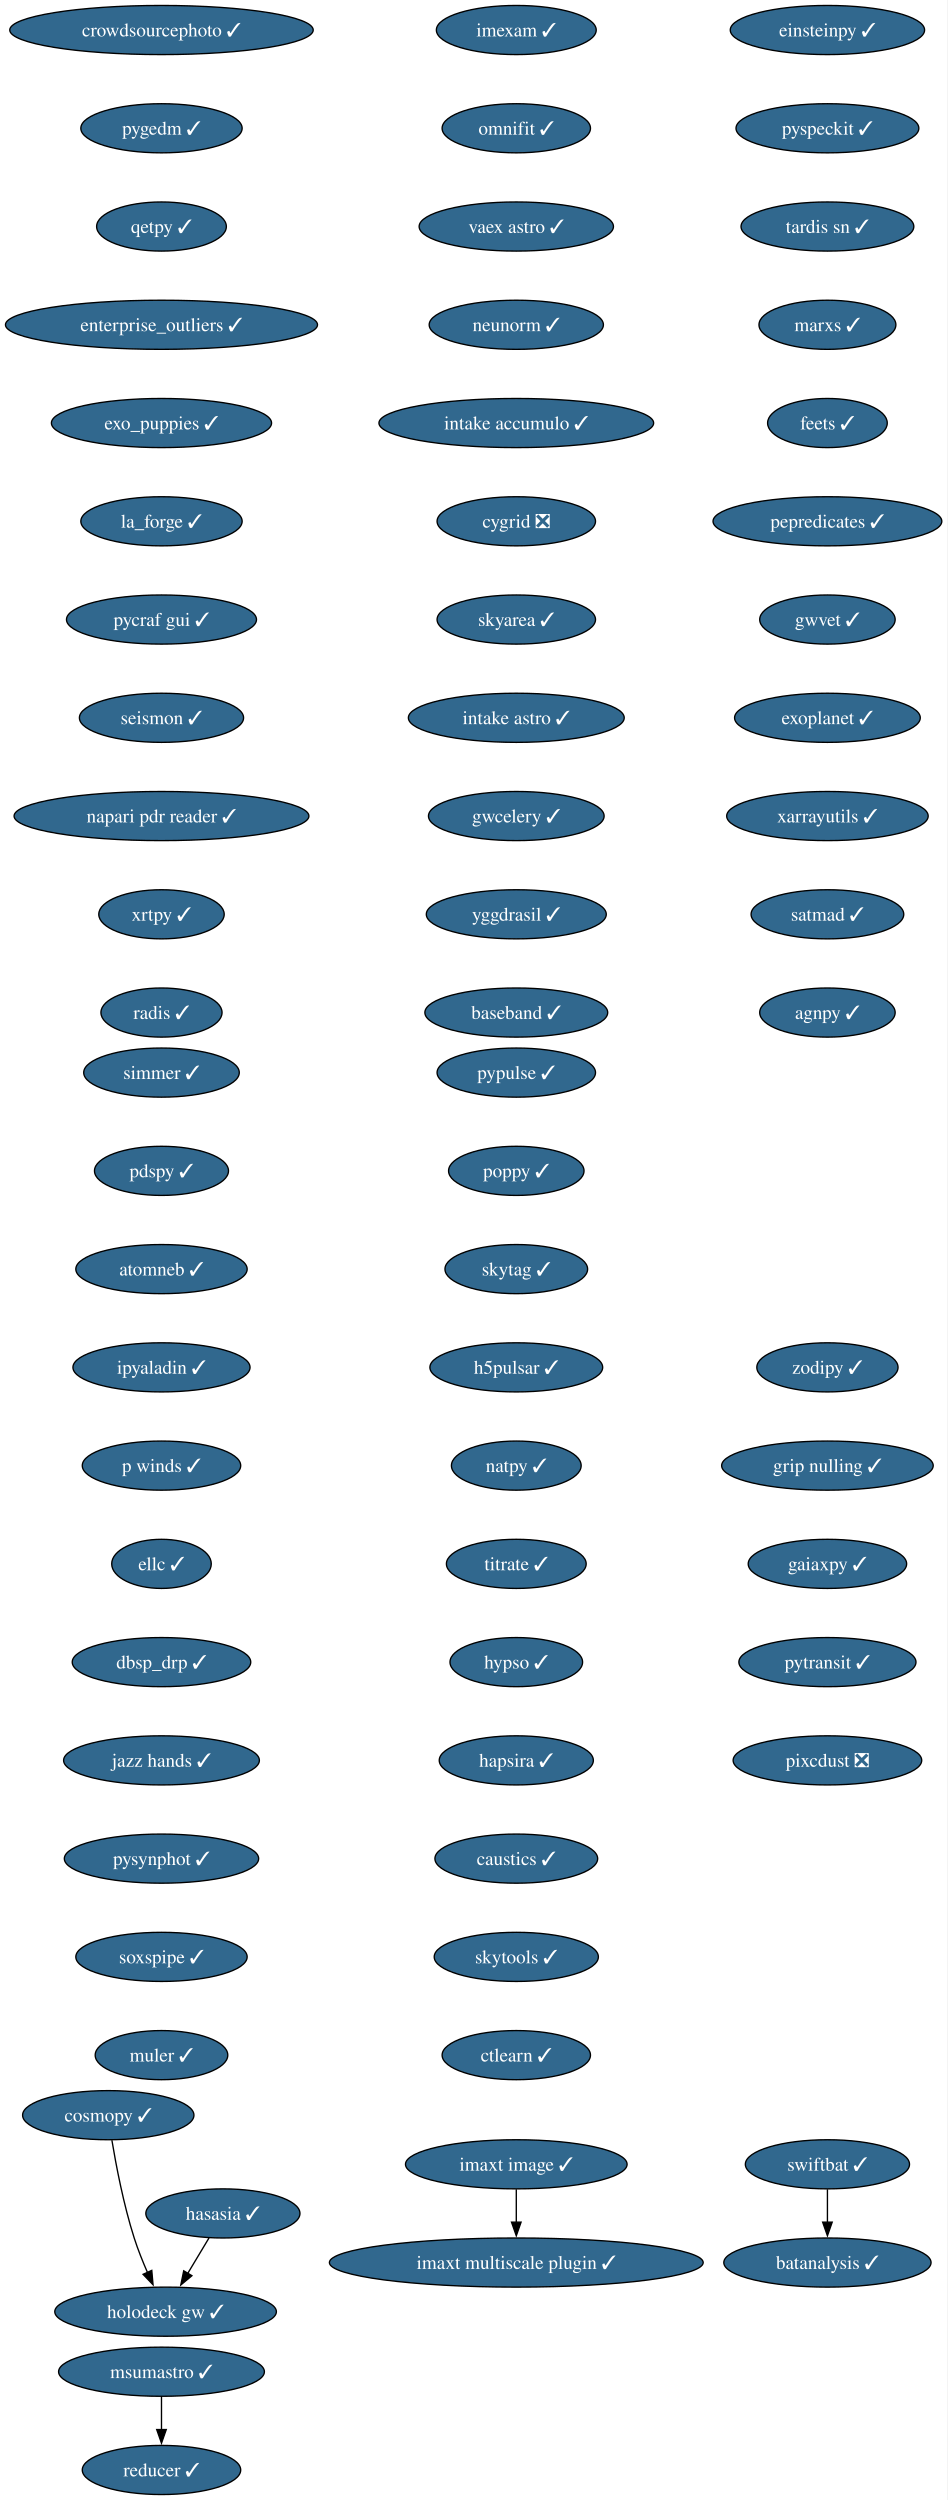
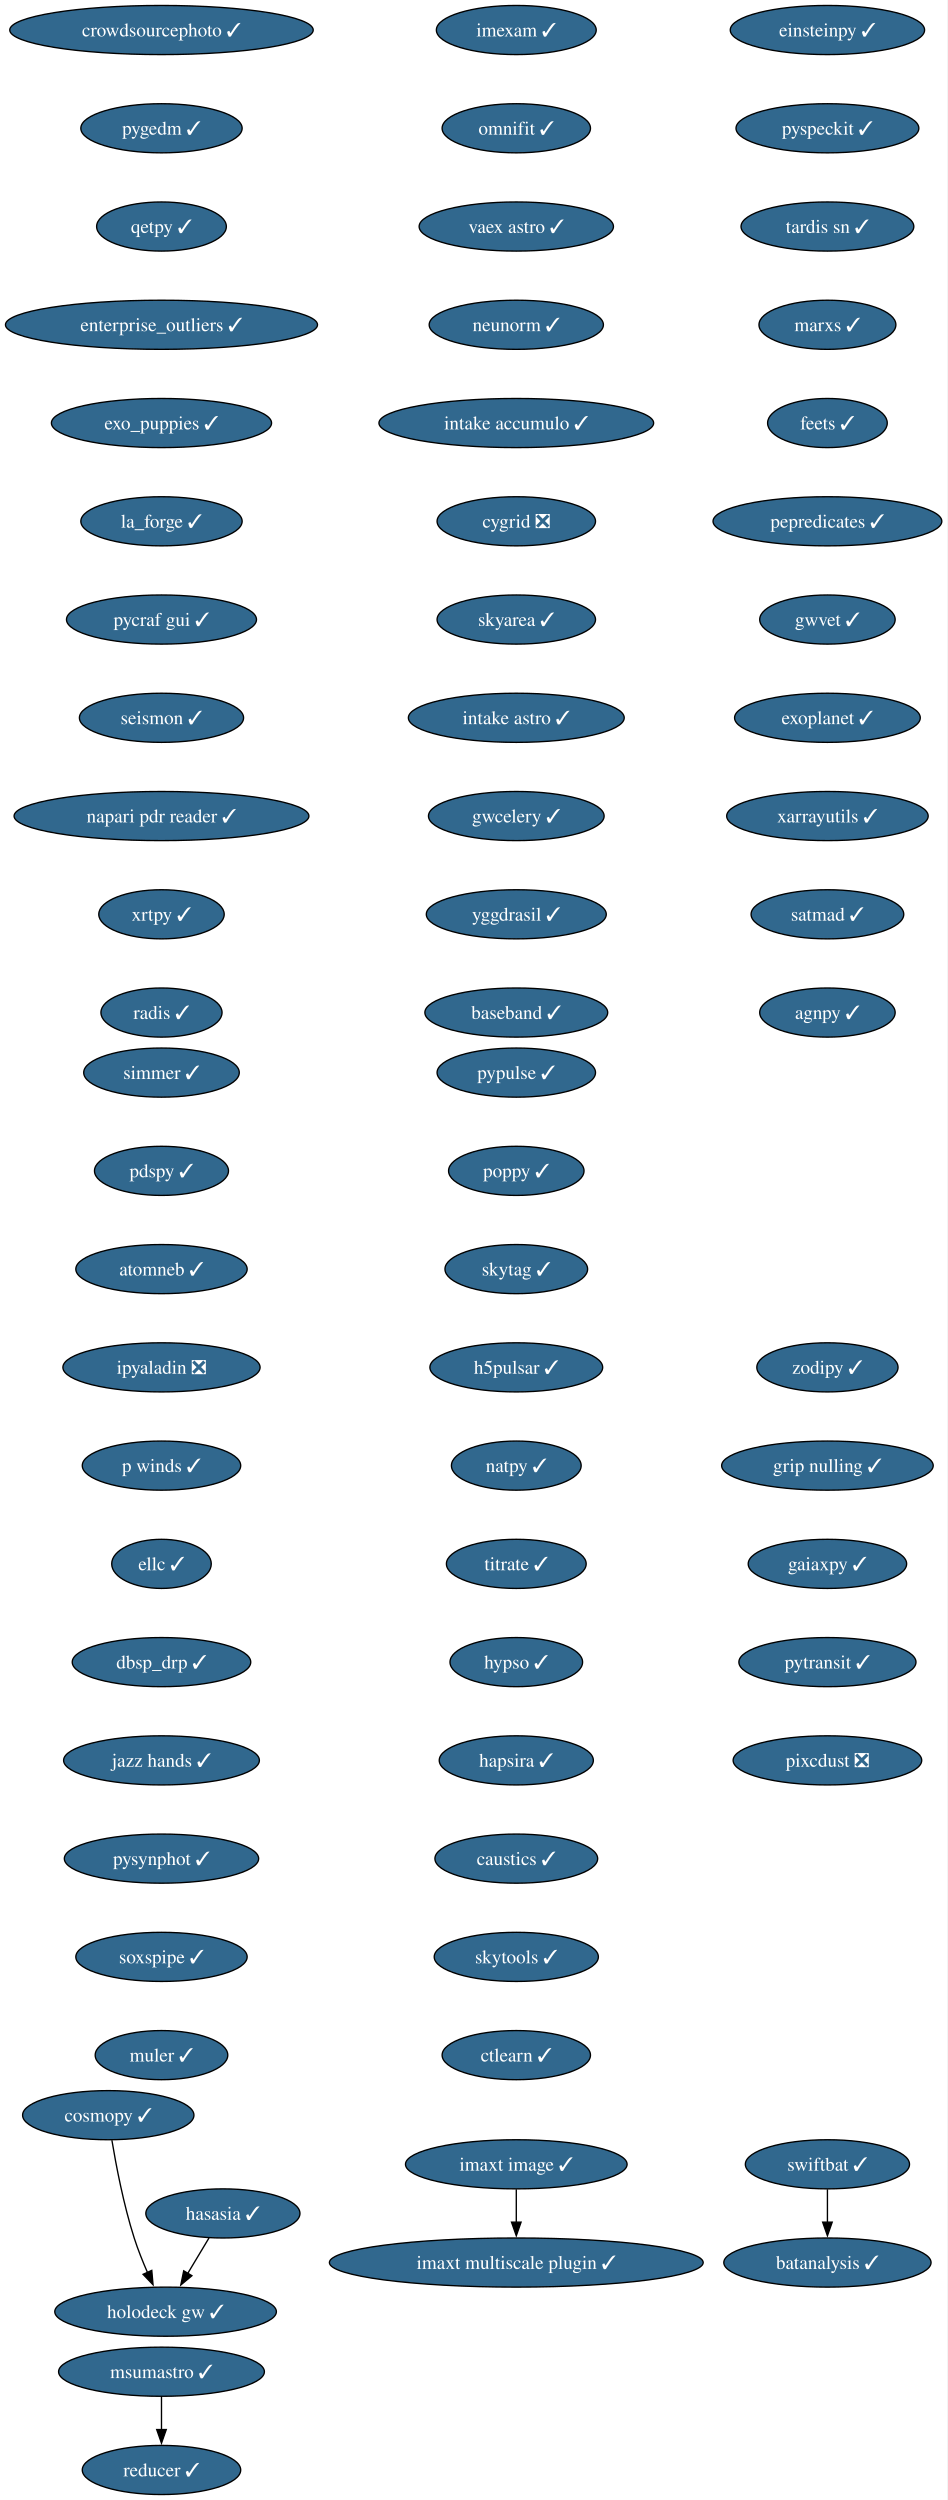
<svg xmlns="http://www.w3.org/2000/svg" xmlns:xlink="http://www.w3.org/1999/xlink" width="694pt" height="1832pt" viewBox="0.00 0.00 694.00 1832.00">
  <g id="graph0" class="graph" transform="scale(1 1) rotate(0) translate(4 1828)">
    <polygon fill="white" stroke="none" points="-4,4 -4,-1828 690.17,-1828 690.17,4 -4,4" />
    <g id="node1" class="node">
      <g id="a_node1">
        <a xlink:href="https://github.com/conda-forge/imexam-feedstock/pull/17" xlink:title="imexam ✓">
          <ellipse fill="#31688e" stroke="black" cx="374.34" cy="-1806" rx="58.57" ry="18" />
          <text xml:space="preserve" text-anchor="middle" x="374.34" y="-1801.33" font-family="Times,serif" font-size="14.00" fill="white">imexam ✓</text>
        </a>
      </g>
    </g>
    <g id="node2" class="node">
      <g id="a_node2">
        <a xlink:href="https://github.com/conda-forge/omnifit-feedstock/pull/15" xlink:title="omnifit ✓">
          <ellipse fill="#31688e" stroke="black" cx="374.34" cy="-1734" rx="54.36" ry="18" />
          <text xml:space="preserve" text-anchor="middle" x="374.34" y="-1729.33" font-family="Times,serif" font-size="14.00" fill="white">omnifit ✓</text>
        </a>
      </g>
    </g>
    <g id="node5" class="node">
      <g id="a_node5">
        <a xlink:href="https://github.com/conda-forge/vaex-astro-feedstock/pull/23" xlink:title="vaex astro ✓">
          <ellipse fill="#31688e" stroke="black" cx="374.34" cy="-1662" rx="71.2" ry="18" />
          <text xml:space="preserve" text-anchor="middle" x="374.34" y="-1657.33" font-family="Times,serif" font-size="14.00" fill="white">vaex astro ✓</text>
        </a>
      </g>
    </g>
    <g id="node3" class="node">
      <g id="a_node3">
        <a xlink:href="https://github.com/conda-forge/msumastro-feedstock/pull/25" xlink:title="msumastro ✓">
          <ellipse fill="#31688e" stroke="black" cx="114.34" cy="-90" rx="75.41" ry="18" />
          <text xml:space="preserve" text-anchor="middle" x="114.34" y="-85.33" font-family="Times,serif" font-size="14.00" fill="white">msumastro ✓</text>
        </a>
      </g>
    </g>
    <g id="node4" class="node">
      <g id="a_node4">
        <a xlink:href="https://github.com/conda-forge/reducer-feedstock/pull/13" xlink:title="reducer ✓">
          <ellipse fill="#31688e" stroke="black" cx="114.34" cy="-18" rx="58.05" ry="18" />
          <text xml:space="preserve" text-anchor="middle" x="114.34" y="-13.32" font-family="Times,serif" font-size="14.00" fill="white">reducer ✓</text>
        </a>
      </g>
    </g>
    <g id="edge2" class="edge">
      <path fill="none" stroke="black" d="M114.34,-71.7C114.34,-64.41 114.34,-55.73 114.34,-47.54" />
      <polygon fill="black" stroke="black" points="117.84,-47.62 114.34,-37.62 110.84,-47.62 117.84,-47.62" />
    </g>
    <g id="node6" class="node">
      <g id="a_node6">
        <a xlink:href="https://github.com/conda-forge/neunorm-feedstock/pull/6" xlink:title="neunorm ✓">
          <ellipse fill="#31688e" stroke="black" cx="374.34" cy="-1590" rx="63.84" ry="18" />
          <text xml:space="preserve" text-anchor="middle" x="374.34" y="-1585.33" font-family="Times,serif" font-size="14.00" fill="white">neunorm ✓</text>
        </a>
      </g>
    </g>
    <g id="node7" class="node">
      <g id="a_node7">
        <a xlink:href="https://github.com/conda-forge/intake-accumulo-feedstock/pull/2" xlink:title="intake accumulo ✓">
          <ellipse fill="#31688e" stroke="black" cx="374.34" cy="-1518" rx="100.66" ry="18" />
          <text xml:space="preserve" text-anchor="middle" x="374.34" y="-1513.33" font-family="Times,serif" font-size="14.00" fill="white">intake accumulo ✓</text>
        </a>
      </g>
    </g>
    <g id="node8" class="node">
      <g id="a_node8">
        <a xlink:href="https://github.com/conda-forge/cygrid-feedstock/pull/25" xlink:title="cygrid ❎">
          <ellipse fill="#31688e" stroke="black" cx="374.34" cy="-1446" rx="58.05" ry="18" />
          <text xml:space="preserve" text-anchor="middle" x="374.34" y="-1441.33" font-family="Times,serif" font-size="14.00" fill="white">cygrid ❎</text>
        </a>
      </g>
    </g>
    <g id="node9" class="node">
      <g id="a_node9">
        <a xlink:href="https://github.com/conda-forge/skyarea-feedstock/pull/1" xlink:title="skyarea ✓">
          <ellipse fill="#31688e" stroke="black" cx="374.34" cy="-1374" rx="58.05" ry="18" />
          <text xml:space="preserve" text-anchor="middle" x="374.34" y="-1369.33" font-family="Times,serif" font-size="14.00" fill="white">skyarea ✓</text>
        </a>
      </g>
    </g>
    <g id="node10" class="node">
      <g id="a_node10">
        <a xlink:href="https://github.com/conda-forge/intake-astro-feedstock/pull/1" xlink:title="intake astro ✓">
          <ellipse fill="#31688e" stroke="black" cx="374.34" cy="-1302" rx="79.09" ry="18" />
          <text xml:space="preserve" text-anchor="middle" x="374.34" y="-1297.33" font-family="Times,serif" font-size="14.00" fill="white">intake astro ✓</text>
        </a>
      </g>
    </g>
    <g id="node11" class="node">
      <g id="a_node11">
        <a xlink:href="https://github.com/conda-forge/gwcelery-feedstock/pull/27" xlink:title="gwcelery ✓">
          <ellipse fill="#31688e" stroke="black" cx="374.34" cy="-1230" rx="64.36" ry="18" />
          <text xml:space="preserve" text-anchor="middle" x="374.34" y="-1225.33" font-family="Times,serif" font-size="14.00" fill="white">gwcelery ✓</text>
        </a>
      </g>
    </g>
    <g id="node12" class="node">
      <g id="a_node12">
        <a xlink:href="https://github.com/conda-forge/yggdrasil-feedstock/pull/48" xlink:title="yggdrasil ✓">
          <ellipse fill="#31688e" stroke="black" cx="374.34" cy="-1158" rx="65.94" ry="18" />
          <text xml:space="preserve" text-anchor="middle" x="374.34" y="-1153.33" font-family="Times,serif" font-size="14.00" fill="white">yggdrasil ✓</text>
        </a>
      </g>
    </g>
    <g id="node13" class="node">
      <g id="a_node13">
        <a xlink:href="https://github.com/conda-forge/baseband-feedstock/pull/5" xlink:title="baseband ✓">
          <ellipse fill="#31688e" stroke="black" cx="374.34" cy="-1086" rx="66.99" ry="18" />
          <text xml:space="preserve" text-anchor="middle" x="374.34" y="-1081.33" font-family="Times,serif" font-size="14.00" fill="white">baseband ✓</text>
        </a>
      </g>
    </g>
    <g id="node14" class="node">
      <g id="a_node14">
        <a xlink:href="https://github.com/conda-forge/einsteinpy-feedstock/pull/10" xlink:title="einsteinpy ✓">
          <ellipse fill="#31688e" stroke="black" cx="602.34" cy="-1806" rx="71.2" ry="18" />
          <text xml:space="preserve" text-anchor="middle" x="602.34" y="-1801.33" font-family="Times,serif" font-size="14.00" fill="white">einsteinpy ✓</text>
        </a>
      </g>
    </g>
    <g id="node15" class="node">
      <g id="a_node15">
        <a xlink:href="https://github.com/conda-forge/pyspeckit-feedstock/pull/7" xlink:title="pyspeckit ✓">
          <ellipse fill="#31688e" stroke="black" cx="602.34" cy="-1734" rx="66.99" ry="18" />
          <text xml:space="preserve" text-anchor="middle" x="602.34" y="-1729.33" font-family="Times,serif" font-size="14.00" fill="white">pyspeckit ✓</text>
        </a>
      </g>
    </g>
    <g id="node16" class="node">
      <g id="a_node16">
        <a xlink:href="https://github.com/conda-forge/tardis-sn-feedstock/pull/100" xlink:title="tardis sn ✓">
          <ellipse fill="#31688e" stroke="black" cx="602.34" cy="-1662" rx="63.31" ry="18" />
          <text xml:space="preserve" text-anchor="middle" x="602.34" y="-1657.33" font-family="Times,serif" font-size="14.00" fill="white">tardis sn ✓</text>
        </a>
      </g>
    </g>
    <g id="node17" class="node">
      <g id="a_node17">
        <a xlink:href="https://github.com/conda-forge/marxs-feedstock/pull/3" xlink:title="marxs ✓">
          <ellipse fill="#31688e" stroke="black" cx="602.34" cy="-1590" rx="50.16" ry="18" />
          <text xml:space="preserve" text-anchor="middle" x="602.34" y="-1585.33" font-family="Times,serif" font-size="14.00" fill="white">marxs ✓</text>
        </a>
      </g>
    </g>
    <g id="node18" class="node">
      <g id="a_node18">
        <a xlink:href="https://github.com/conda-forge/feets-feedstock/pull/1" xlink:title="feets ✓">
          <ellipse fill="#31688e" stroke="black" cx="602.34" cy="-1518" rx="43.84" ry="18" />
          <text xml:space="preserve" text-anchor="middle" x="602.34" y="-1513.33" font-family="Times,serif" font-size="14.00" fill="white">feets ✓</text>
        </a>
      </g>
    </g>
    <g id="node19" class="node">
      <g id="a_node19">
        <a xlink:href="https://github.com/conda-forge/pepredicates-feedstock/pull/3" xlink:title="pepredicates ✓">
          <ellipse fill="#31688e" stroke="black" cx="602.34" cy="-1446" rx="83.83" ry="18" />
          <text xml:space="preserve" text-anchor="middle" x="602.34" y="-1441.33" font-family="Times,serif" font-size="14.00" fill="white">pepredicates ✓</text>
        </a>
      </g>
    </g>
    <g id="node20" class="node">
      <g id="a_node20">
        <a xlink:href="https://github.com/conda-forge/gwvet-feedstock/pull/10" xlink:title="gwvet ✓">
          <ellipse fill="#31688e" stroke="black" cx="602.34" cy="-1374" rx="49.63" ry="18" />
          <text xml:space="preserve" text-anchor="middle" x="602.34" y="-1369.33" font-family="Times,serif" font-size="14.00" fill="white">gwvet ✓</text>
        </a>
      </g>
    </g>
    <g id="node21" class="node">
      <g id="a_node21">
        <a xlink:href="https://github.com/conda-forge/exoplanet-feedstock/pull/27" xlink:title="exoplanet ✓">
          <ellipse fill="#31688e" stroke="black" cx="602.34" cy="-1302" rx="68.04" ry="18" />
          <text xml:space="preserve" text-anchor="middle" x="602.34" y="-1297.33" font-family="Times,serif" font-size="14.00" fill="white">exoplanet ✓</text>
        </a>
      </g>
    </g>
    <g id="node22" class="node">
      <g id="a_node22">
        <a xlink:href="https://github.com/conda-forge/xarrayutils-feedstock/pull/11" xlink:title="xarrayutils ✓">
          <ellipse fill="#31688e" stroke="black" cx="602.34" cy="-1230" rx="73.83" ry="18" />
          <text xml:space="preserve" text-anchor="middle" x="602.34" y="-1225.33" font-family="Times,serif" font-size="14.00" fill="white">xarrayutils ✓</text>
        </a>
      </g>
    </g>
    <g id="node23" class="node">
      <g id="a_node23">
        <a xlink:href="https://github.com/conda-forge/satmad-feedstock/pull/23" xlink:title="satmad ✓">
          <ellipse fill="#31688e" stroke="black" cx="602.34" cy="-1158" rx="55.94" ry="18" />
          <text xml:space="preserve" text-anchor="middle" x="602.34" y="-1153.33" font-family="Times,serif" font-size="14.00" fill="white">satmad ✓</text>
        </a>
      </g>
    </g>
    <g id="node24" class="node">
      <g id="a_node24">
        <a xlink:href="https://github.com/conda-forge/agnpy-feedstock/pull/17" xlink:title="agnpy ✓">
          <ellipse fill="#31688e" stroke="black" cx="602.34" cy="-1086" rx="49.63" ry="18" />
          <text xml:space="preserve" text-anchor="middle" x="602.34" y="-1081.33" font-family="Times,serif" font-size="14.00" fill="white">agnpy ✓</text>
        </a>
      </g>
    </g>
    <g id="node25" class="node">
      <g id="a_node25">
        <a xlink:href="https://github.com/conda-forge/simmer-feedstock/pull/17" xlink:title="simmer ✓">
          <ellipse fill="#31688e" stroke="black" cx="114.34" cy="-1042" rx="57" ry="18" />
          <text xml:space="preserve" text-anchor="middle" x="114.34" y="-1037.33" font-family="Times,serif" font-size="14.00" fill="white">simmer ✓</text>
        </a>
      </g>
    </g>
    <g id="node26" class="node">
      <g id="a_node26">
        <a xlink:href="https://github.com/conda-forge/pdspy-feedstock/pull/17" xlink:title="pdspy ✓">
          <ellipse fill="#31688e" stroke="black" cx="114.34" cy="-970" rx="49.1" ry="18" />
          <text xml:space="preserve" text-anchor="middle" x="114.34" y="-965.33" font-family="Times,serif" font-size="14.00" fill="white">pdspy ✓</text>
        </a>
      </g>
    </g>
    <g id="node27" class="node">
      <g id="a_node27">
        <a xlink:href="https://github.com/conda-forge/atomneb-feedstock/pull/6" xlink:title="atomneb ✓">
          <ellipse fill="#31688e" stroke="black" cx="114.34" cy="-898" rx="62.78" ry="18" />
          <text xml:space="preserve" text-anchor="middle" x="114.34" y="-893.33" font-family="Times,serif" font-size="14.00" fill="white">atomneb ✓</text>
        </a>
      </g>
    </g>
    <g id="node28" class="node">
      <g id="a_node28">
-         <a xlink:href="https://github.com/conda-forge/ipyaladin-feedstock/pull/20" xlink:title="ipyaladin ✓">
-           <ellipse fill="#31688e" stroke="black" cx="114.34" cy="-826" rx="64.89" ry="18" />
-           <text xml:space="preserve" text-anchor="middle" x="114.34" y="-821.33" font-family="Times,serif" font-size="14.00" fill="white">ipyaladin ✓</text>
+         <a xlink:href="https://github.com/conda-forge/ipyaladin-feedstock/pull/20" xlink:title="ipyaladin ❎">
+           <ellipse fill="#31688e" stroke="black" cx="114.34" cy="-826" rx="72.25" ry="18" />
+           <text xml:space="preserve" text-anchor="middle" x="114.34" y="-821.33" font-family="Times,serif" font-size="14.00" fill="white">ipyaladin ❎</text>
        </a>
      </g>
    </g>
    <g id="node29" class="node">
      <g id="a_node29">
        <a xlink:href="https://github.com/conda-forge/p-winds-feedstock/pull/5" xlink:title="p winds ✓">
          <ellipse fill="#31688e" stroke="black" cx="114.34" cy="-754" rx="58.05" ry="18" />
          <text xml:space="preserve" text-anchor="middle" x="114.34" y="-749.33" font-family="Times,serif" font-size="14.00" fill="white">p winds ✓</text>
        </a>
      </g>
    </g>
    <g id="node30" class="node">
      <g id="a_node30">
        <a xlink:href="https://github.com/conda-forge/ellc-feedstock/pull/14" xlink:title="ellc ✓">
          <ellipse fill="#31688e" stroke="black" cx="114.34" cy="-682" rx="36.48" ry="18" />
          <text xml:space="preserve" text-anchor="middle" x="114.34" y="-677.33" font-family="Times,serif" font-size="14.00" fill="white">ellc ✓</text>
        </a>
      </g>
    </g>
    <g id="node31" class="node">
      <g id="a_node31">
        <a xlink:href="https://github.com/conda-forge/dbsp_drp-feedstock/pull/5" xlink:title="dbsp_drp ✓">
          <ellipse fill="#31688e" stroke="black" cx="114.34" cy="-610" rx="65.41" ry="18" />
          <text xml:space="preserve" text-anchor="middle" x="114.34" y="-605.33" font-family="Times,serif" font-size="14.00" fill="white">dbsp_drp ✓</text>
        </a>
      </g>
    </g>
    <g id="node32" class="node">
      <g id="a_node32">
        <a xlink:href="https://github.com/conda-forge/jazz-hands-feedstock/pull/1" xlink:title="jazz hands ✓">
          <ellipse fill="#31688e" stroke="black" cx="114.34" cy="-538" rx="71.73" ry="18" />
          <text xml:space="preserve" text-anchor="middle" x="114.34" y="-533.33" font-family="Times,serif" font-size="14.00" fill="white">jazz hands ✓</text>
        </a>
      </g>
    </g>
    <g id="node33" class="node">
      <g id="a_node33">
        <a xlink:href="https://github.com/conda-forge/pysynphot-feedstock/pull/15" xlink:title="pysynphot ✓">
          <ellipse fill="#31688e" stroke="black" cx="114.34" cy="-466" rx="71.2" ry="18" />
          <text xml:space="preserve" text-anchor="middle" x="114.34" y="-461.32" font-family="Times,serif" font-size="14.00" fill="white">pysynphot ✓</text>
        </a>
      </g>
    </g>
    <g id="node34" class="node">
      <g id="a_node34">
        <a xlink:href="https://github.com/conda-forge/soxspipe-feedstock/pull/54" xlink:title="soxspipe ✓">
          <ellipse fill="#31688e" stroke="black" cx="114.34" cy="-394" rx="62.78" ry="18" />
          <text xml:space="preserve" text-anchor="middle" x="114.34" y="-389.32" font-family="Times,serif" font-size="14.00" fill="white">soxspipe ✓</text>
        </a>
      </g>
    </g>
    <g id="node37" class="node">
      <g id="a_node37">
        <a xlink:href="https://github.com/conda-forge/muler-feedstock/pull/7" xlink:title="muler ✓">
          <ellipse fill="#31688e" stroke="black" cx="114.34" cy="-322" rx="48.58" ry="18" />
          <text xml:space="preserve" text-anchor="middle" x="114.34" y="-317.32" font-family="Times,serif" font-size="14.00" fill="white">muler ✓</text>
        </a>
      </g>
    </g>
    <g id="node35" class="node">
      <g id="a_node35">
        <a xlink:href="https://github.com/conda-forge/hasasia-feedstock/pull/1" xlink:title="hasasia ✓">
          <ellipse fill="#31688e" stroke="black" cx="159.34" cy="-206" rx="56.47" ry="18" />
          <text xml:space="preserve" text-anchor="middle" x="159.34" y="-201.33" font-family="Times,serif" font-size="14.00" fill="white">hasasia ✓</text>
        </a>
      </g>
    </g>
    <g id="node36" class="node">
      <g id="a_node36">
        <a xlink:href="https://github.com/conda-forge/holodeck-gw-feedstock/pull/7" xlink:title="holodeck gw ✓">
          <ellipse fill="#31688e" stroke="black" cx="117.34" cy="-134" rx="81.2" ry="18" />
          <text xml:space="preserve" text-anchor="middle" x="117.34" y="-129.32" font-family="Times,serif" font-size="14.00" fill="white">holodeck gw ✓</text>
        </a>
      </g>
    </g>
    <g id="edge31" class="edge">
      <path fill="none" stroke="black" d="M149.17,-188.05C144.5,-180.26 138.83,-170.82 133.59,-162.08" />
      <polygon fill="black" stroke="black" points="136.63,-160.35 128.49,-153.57 130.63,-163.95 136.63,-160.35" />
    </g>
    <g id="node38" class="node">
      <g id="a_node38">
        <a xlink:href="https://github.com/conda-forge/crowdsourcephoto-feedstock/pull/8" xlink:title="crowdsourcephoto ✓">
          <ellipse fill="#31688e" stroke="black" cx="114.34" cy="-1806" rx="111.19" ry="18" />
          <text xml:space="preserve" text-anchor="middle" x="114.34" y="-1801.33" font-family="Times,serif" font-size="14.00" fill="white">crowdsourcephoto ✓</text>
        </a>
      </g>
    </g>
    <g id="node39" class="node">
      <g id="a_node39">
        <a xlink:href="https://github.com/conda-forge/pygedm-feedstock/pull/13" xlink:title="pygedm ✓">
          <ellipse fill="#31688e" stroke="black" cx="114.34" cy="-1734" rx="59.1" ry="18" />
          <text xml:space="preserve" text-anchor="middle" x="114.34" y="-1729.33" font-family="Times,serif" font-size="14.00" fill="white">pygedm ✓</text>
        </a>
      </g>
    </g>
    <g id="node40" class="node">
      <g id="a_node40">
        <a xlink:href="https://github.com/conda-forge/qetpy-feedstock/pull/20" xlink:title="qetpy ✓">
          <ellipse fill="#31688e" stroke="black" cx="114.34" cy="-1662" rx="47.53" ry="18" />
          <text xml:space="preserve" text-anchor="middle" x="114.34" y="-1657.33" font-family="Times,serif" font-size="14.00" fill="white">qetpy ✓</text>
        </a>
      </g>
    </g>
    <g id="node41" class="node">
      <g id="a_node41">
        <a xlink:href="https://github.com/conda-forge/enterprise_outliers-feedstock/pull/4" xlink:title="enterprise_outliers ✓">
          <ellipse fill="#31688e" stroke="black" cx="114.34" cy="-1590" rx="114.34" ry="18" />
          <text xml:space="preserve" text-anchor="middle" x="114.34" y="-1585.33" font-family="Times,serif" font-size="14.00" fill="white">enterprise_outliers ✓</text>
        </a>
      </g>
    </g>
    <g id="node42" class="node">
      <g id="a_node42">
        <a xlink:href="https://github.com/conda-forge/exo_puppies-feedstock/pull/9" xlink:title="exo_puppies ✓">
          <ellipse fill="#31688e" stroke="black" cx="114.34" cy="-1518" rx="80.67" ry="18" />
          <text xml:space="preserve" text-anchor="middle" x="114.34" y="-1513.33" font-family="Times,serif" font-size="14.00" fill="white">exo_puppies ✓</text>
        </a>
      </g>
    </g>
    <g id="node43" class="node">
      <g id="a_node43">
        <a xlink:href="https://github.com/conda-forge/la_forge-feedstock/pull/3" xlink:title="la_forge ✓">
          <ellipse fill="#31688e" stroke="black" cx="114.34" cy="-1446" rx="59.1" ry="18" />
          <text xml:space="preserve" text-anchor="middle" x="114.34" y="-1441.33" font-family="Times,serif" font-size="14.00" fill="white">la_forge ✓</text>
        </a>
      </g>
    </g>
    <g id="node44" class="node">
      <g id="a_node44">
        <a xlink:href="https://github.com/conda-forge/pycraf-gui-feedstock/pull/2" xlink:title="pycraf gui ✓">
          <ellipse fill="#31688e" stroke="black" cx="114.34" cy="-1374" rx="69.62" ry="18" />
          <text xml:space="preserve" text-anchor="middle" x="114.34" y="-1369.33" font-family="Times,serif" font-size="14.00" fill="white">pycraf gui ✓</text>
        </a>
      </g>
    </g>
    <g id="node45" class="node">
      <g id="a_node45">
        <a xlink:href="https://github.com/conda-forge/seismon-feedstock/pull/8" xlink:title="seismon ✓">
          <ellipse fill="#31688e" stroke="black" cx="114.34" cy="-1302" rx="60.15" ry="18" />
          <text xml:space="preserve" text-anchor="middle" x="114.34" y="-1297.33" font-family="Times,serif" font-size="14.00" fill="white">seismon ✓</text>
        </a>
      </g>
    </g>
    <g id="node46" class="node">
      <g id="a_node46">
        <a xlink:href="https://github.com/conda-forge/napari-pdr-reader-feedstock/pull/1" xlink:title="napari pdr reader ✓">
          <ellipse fill="#31688e" stroke="black" cx="114.34" cy="-1230" rx="108.03" ry="18" />
          <text xml:space="preserve" text-anchor="middle" x="114.34" y="-1225.33" font-family="Times,serif" font-size="14.00" fill="white">napari pdr reader ✓</text>
        </a>
      </g>
    </g>
    <g id="node47" class="node">
      <g id="a_node47">
        <a xlink:href="https://github.com/conda-forge/xrtpy-feedstock/pull/6" xlink:title="xrtpy ✓">
          <ellipse fill="#31688e" stroke="black" cx="114.34" cy="-1158" rx="45.95" ry="18" />
          <text xml:space="preserve" text-anchor="middle" x="114.34" y="-1153.33" font-family="Times,serif" font-size="14.00" fill="white">xrtpy ✓</text>
        </a>
      </g>
    </g>
    <g id="node50" class="node">
      <g id="a_node50">
        <a xlink:href="https://github.com/conda-forge/radis-feedstock/pull/7" xlink:title="radis ✓">
          <ellipse fill="#31688e" stroke="black" cx="114.34" cy="-1086" rx="44.37" ry="18" />
          <text xml:space="preserve" text-anchor="middle" x="114.34" y="-1081.33" font-family="Times,serif" font-size="14.00" fill="white">radis ✓</text>
        </a>
      </g>
    </g>
    <g id="node48" class="node">
      <g id="a_node48">
        <a xlink:href="https://github.com/conda-forge/imaxt-image-feedstock/pull/1" xlink:title="imaxt image ✓">
          <ellipse fill="#31688e" stroke="black" cx="374.34" cy="-242" rx="81.2" ry="18" />
          <text xml:space="preserve" text-anchor="middle" x="374.34" y="-237.32" font-family="Times,serif" font-size="14.00" fill="white">imaxt image ✓</text>
        </a>
      </g>
    </g>
    <g id="node49" class="node">
      <g id="a_node49">
        <a xlink:href="https://github.com/conda-forge/imaxt-multiscale-plugin-feedstock/pull/4" xlink:title="imaxt multiscale plugin ✓">
          <ellipse fill="#31688e" stroke="black" cx="374.34" cy="-170" rx="136.97" ry="18" />
          <text xml:space="preserve" text-anchor="middle" x="374.34" y="-165.32" font-family="Times,serif" font-size="14.00" fill="white">imaxt multiscale plugin ✓</text>
        </a>
      </g>
    </g>
    <g id="edge42" class="edge">
      <path fill="none" stroke="black" d="M374.34,-223.7C374.34,-216.41 374.34,-207.73 374.34,-199.54" />
      <polygon fill="black" stroke="black" points="377.84,-199.62 374.34,-189.62 370.84,-199.62 377.84,-199.62" />
    </g>
    <g id="node51" class="node">
      <g id="a_node51">
        <a xlink:href="https://github.com/conda-forge/pypulse-feedstock/pull/1" xlink:title="pypulse ✓">
          <ellipse fill="#31688e" stroke="black" cx="374.34" cy="-1042" rx="58.05" ry="18" />
          <text xml:space="preserve" text-anchor="middle" x="374.34" y="-1037.33" font-family="Times,serif" font-size="14.00" fill="white">pypulse ✓</text>
        </a>
      </g>
    </g>
    <g id="node52" class="node">
      <g id="a_node52">
        <a xlink:href="https://github.com/conda-forge/poppy-feedstock/pull/3" xlink:title="poppy ✓">
          <ellipse fill="#31688e" stroke="black" cx="374.34" cy="-970" rx="49.63" ry="18" />
          <text xml:space="preserve" text-anchor="middle" x="374.34" y="-965.33" font-family="Times,serif" font-size="14.00" fill="white">poppy ✓</text>
        </a>
      </g>
    </g>
    <g id="node53" class="node">
      <g id="a_node53">
        <a xlink:href="https://github.com/conda-forge/skytag-feedstock/pull/7" xlink:title="skytag ✓">
          <ellipse fill="#31688e" stroke="black" cx="374.34" cy="-898" rx="52.26" ry="18" />
          <text xml:space="preserve" text-anchor="middle" x="374.34" y="-893.33" font-family="Times,serif" font-size="14.00" fill="white">skytag ✓</text>
        </a>
      </g>
    </g>
    <g id="node54" class="node">
      <g id="a_node54">
        <a xlink:href="https://github.com/conda-forge/h5pulsar-feedstock/pull/1" xlink:title="h5pulsar ✓">
          <ellipse fill="#31688e" stroke="black" cx="374.34" cy="-826" rx="63.31" ry="18" />
          <text xml:space="preserve" text-anchor="middle" x="374.34" y="-821.33" font-family="Times,serif" font-size="14.00" fill="white">h5pulsar ✓</text>
        </a>
      </g>
    </g>
    <g id="node55" class="node">
      <g id="a_node55">
        <a xlink:href="https://github.com/conda-forge/natpy-feedstock/pull/1" xlink:title="natpy ✓">
          <ellipse fill="#31688e" stroke="black" cx="374.34" cy="-754" rx="47.53" ry="18" />
          <text xml:space="preserve" text-anchor="middle" x="374.34" y="-749.33" font-family="Times,serif" font-size="14.00" fill="white">natpy ✓</text>
        </a>
      </g>
    </g>
    <g id="node57" class="node">
      <g id="a_node57">
        <a xlink:href="https://github.com/conda-forge/titrate-feedstock/pull/10" xlink:title="titrate ✓">
          <ellipse fill="#31688e" stroke="black" cx="374.34" cy="-682" rx="51.21" ry="18" />
          <text xml:space="preserve" text-anchor="middle" x="374.34" y="-677.33" font-family="Times,serif" font-size="14.00" fill="white">titrate ✓</text>
        </a>
      </g>
    </g>
    <g id="node56" class="node">
      <g id="a_node56">
        <a xlink:href="https://github.com/conda-forge/cosmopy-feedstock/pull/2" xlink:title="cosmopy ✓">
          <ellipse fill="#31688e" stroke="black" cx="75.34" cy="-278" rx="62.78" ry="18" />
          <text xml:space="preserve" text-anchor="middle" x="75.34" y="-273.32" font-family="Times,serif" font-size="14.00" fill="white">cosmopy ✓</text>
        </a>
      </g>
    </g>
    <g id="edge48" class="edge">
      <path fill="none" stroke="black" d="M77.99,-259.67C81,-241.54 86.54,-212.38 94.34,-188 97.03,-179.59 100.59,-170.7 104.1,-162.66" />
      <polygon fill="black" stroke="black" points="107.22,-164.26 108.15,-153.71 100.84,-161.38 107.22,-164.26" />
    </g>
    <g id="node58" class="node">
      <g id="a_node58">
        <a xlink:href="https://github.com/conda-forge/hypso-feedstock/pull/28" xlink:title="hypso ✓">
          <ellipse fill="#31688e" stroke="black" cx="374.34" cy="-610" rx="48.58" ry="18" />
          <text xml:space="preserve" text-anchor="middle" x="374.34" y="-605.33" font-family="Times,serif" font-size="14.00" fill="white">hypso ✓</text>
        </a>
      </g>
    </g>
    <g id="node61" class="node">
      <g id="a_node61">
        <a xlink:href="https://github.com/conda-forge/hapsira-feedstock/pull/1" xlink:title="hapsira ✓">
          <ellipse fill="#31688e" stroke="black" cx="374.34" cy="-538" rx="56.47" ry="18" />
          <text xml:space="preserve" text-anchor="middle" x="374.34" y="-533.33" font-family="Times,serif" font-size="14.00" fill="white">hapsira ✓</text>
        </a>
      </g>
    </g>
    <g id="node59" class="node">
      <g id="a_node59">
        <a xlink:href="https://github.com/conda-forge/swiftbat-feedstock/pull/1" xlink:title="swiftbat ✓">
          <ellipse fill="#31688e" stroke="black" cx="602.34" cy="-242" rx="60.15" ry="18" />
          <text xml:space="preserve" text-anchor="middle" x="602.34" y="-237.32" font-family="Times,serif" font-size="14.00" fill="white">swiftbat ✓</text>
        </a>
      </g>
    </g>
    <g id="node60" class="node">
      <g id="a_node60">
        <a xlink:href="https://github.com/conda-forge/batanalysis-feedstock/pull/4" xlink:title="batanalysis ✓">
          <ellipse fill="#31688e" stroke="black" cx="602.34" cy="-170" rx="75.94" ry="18" />
          <text xml:space="preserve" text-anchor="middle" x="602.34" y="-165.32" font-family="Times,serif" font-size="14.00" fill="white">batanalysis ✓</text>
        </a>
      </g>
    </g>
    <g id="edge51" class="edge">
      <path fill="none" stroke="black" d="M602.34,-223.7C602.34,-216.41 602.34,-207.73 602.34,-199.54" />
      <polygon fill="black" stroke="black" points="605.84,-199.62 602.34,-189.62 598.84,-199.62 605.84,-199.62" />
    </g>
    <g id="node62" class="node">
      <g id="a_node62">
        <a xlink:href="https://github.com/conda-forge/caustics-feedstock/pull/7" xlink:title="caustics ✓">
          <ellipse fill="#31688e" stroke="black" cx="374.34" cy="-466" rx="59.63" ry="18" />
          <text xml:space="preserve" text-anchor="middle" x="374.34" y="-461.32" font-family="Times,serif" font-size="14.00" fill="white">caustics ✓</text>
        </a>
      </g>
    </g>
    <g id="node63" class="node">
      <g id="a_node63">
        <a xlink:href="https://github.com/conda-forge/skytools-feedstock/pull/10" xlink:title="skytools ✓">
          <ellipse fill="#31688e" stroke="black" cx="374.34" cy="-394" rx="60.15" ry="18" />
          <text xml:space="preserve" text-anchor="middle" x="374.34" y="-389.32" font-family="Times,serif" font-size="14.00" fill="white">skytools ✓</text>
        </a>
      </g>
    </g>
    <g id="node64" class="node">
      <g id="a_node64">
        <a xlink:href="https://github.com/conda-forge/ctlearn-feedstock/pull/1" xlink:title="ctlearn ✓">
          <ellipse fill="#31688e" stroke="black" cx="374.34" cy="-322" rx="54.36" ry="18" />
          <text xml:space="preserve" text-anchor="middle" x="374.34" y="-317.32" font-family="Times,serif" font-size="14.00" fill="white">ctlearn ✓</text>
        </a>
      </g>
    </g>
    <g id="node65" class="node">
      <g id="a_node65">
        <a xlink:href="https://github.com/conda-forge/zodipy-feedstock/pull/8" xlink:title="zodipy ✓">
          <ellipse fill="#31688e" stroke="black" cx="602.34" cy="-826" rx="51.74" ry="18" />
          <text xml:space="preserve" text-anchor="middle" x="602.34" y="-821.33" font-family="Times,serif" font-size="14.00" fill="white">zodipy ✓</text>
        </a>
      </g>
    </g>
    <g id="node66" class="node">
      <g id="a_node66">
        <a xlink:href="https://github.com/conda-forge/grip-nulling-feedstock/pull/2" xlink:title="grip nulling ✓">
          <ellipse fill="#31688e" stroke="black" cx="602.34" cy="-754" rx="77.52" ry="18" />
          <text xml:space="preserve" text-anchor="middle" x="602.34" y="-749.33" font-family="Times,serif" font-size="14.00" fill="white">grip nulling ✓</text>
        </a>
      </g>
    </g>
    <g id="node67" class="node">
      <g id="a_node67">
        <a xlink:href="https://github.com/conda-forge/gaiaxpy-feedstock/pull/1" xlink:title="gaiaxpy ✓">
          <ellipse fill="#31688e" stroke="black" cx="602.34" cy="-682" rx="58.05" ry="18" />
          <text xml:space="preserve" text-anchor="middle" x="602.34" y="-677.33" font-family="Times,serif" font-size="14.00" fill="white">gaiaxpy ✓</text>
        </a>
      </g>
    </g>
    <g id="node68" class="node">
      <g id="a_node68">
        <a xlink:href="https://github.com/conda-forge/pytransit-feedstock/pull/1" xlink:title="pytransit ✓">
          <ellipse fill="#31688e" stroke="black" cx="602.34" cy="-610" rx="64.89" ry="18" />
          <text xml:space="preserve" text-anchor="middle" x="602.34" y="-605.33" font-family="Times,serif" font-size="14.00" fill="white">pytransit ✓</text>
        </a>
      </g>
    </g>
    <g id="node69" class="node">
      <g id="a_node69">
        <a xlink:href="https://github.com/conda-forge/pixcdust-feedstock/pull/1" xlink:title="pixcdust ❎">
          <ellipse fill="#31688e" stroke="black" cx="602.34" cy="-538" rx="69.1" ry="18" />
          <text xml:space="preserve" text-anchor="middle" x="602.34" y="-533.33" font-family="Times,serif" font-size="14.00" fill="white">pixcdust ❎</text>
        </a>
      </g>
    </g>
  </g>
</svg>
